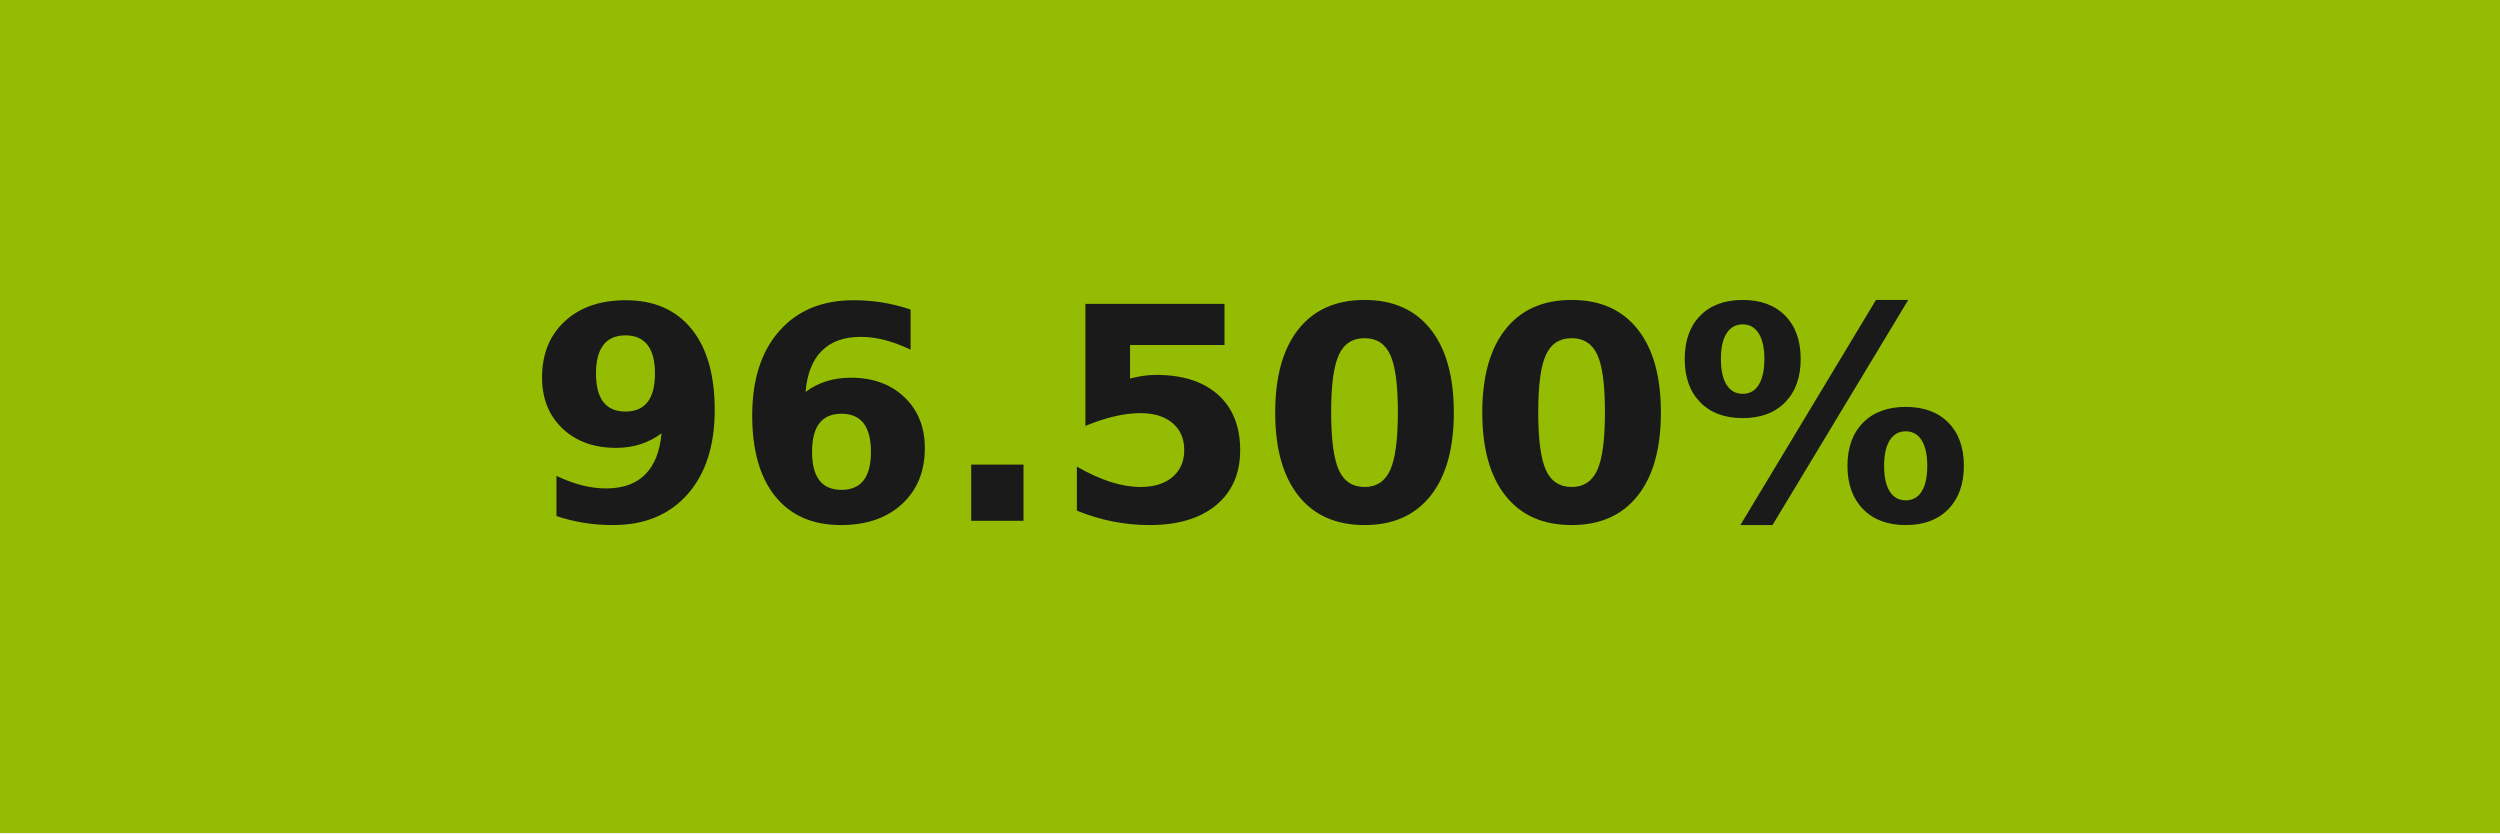
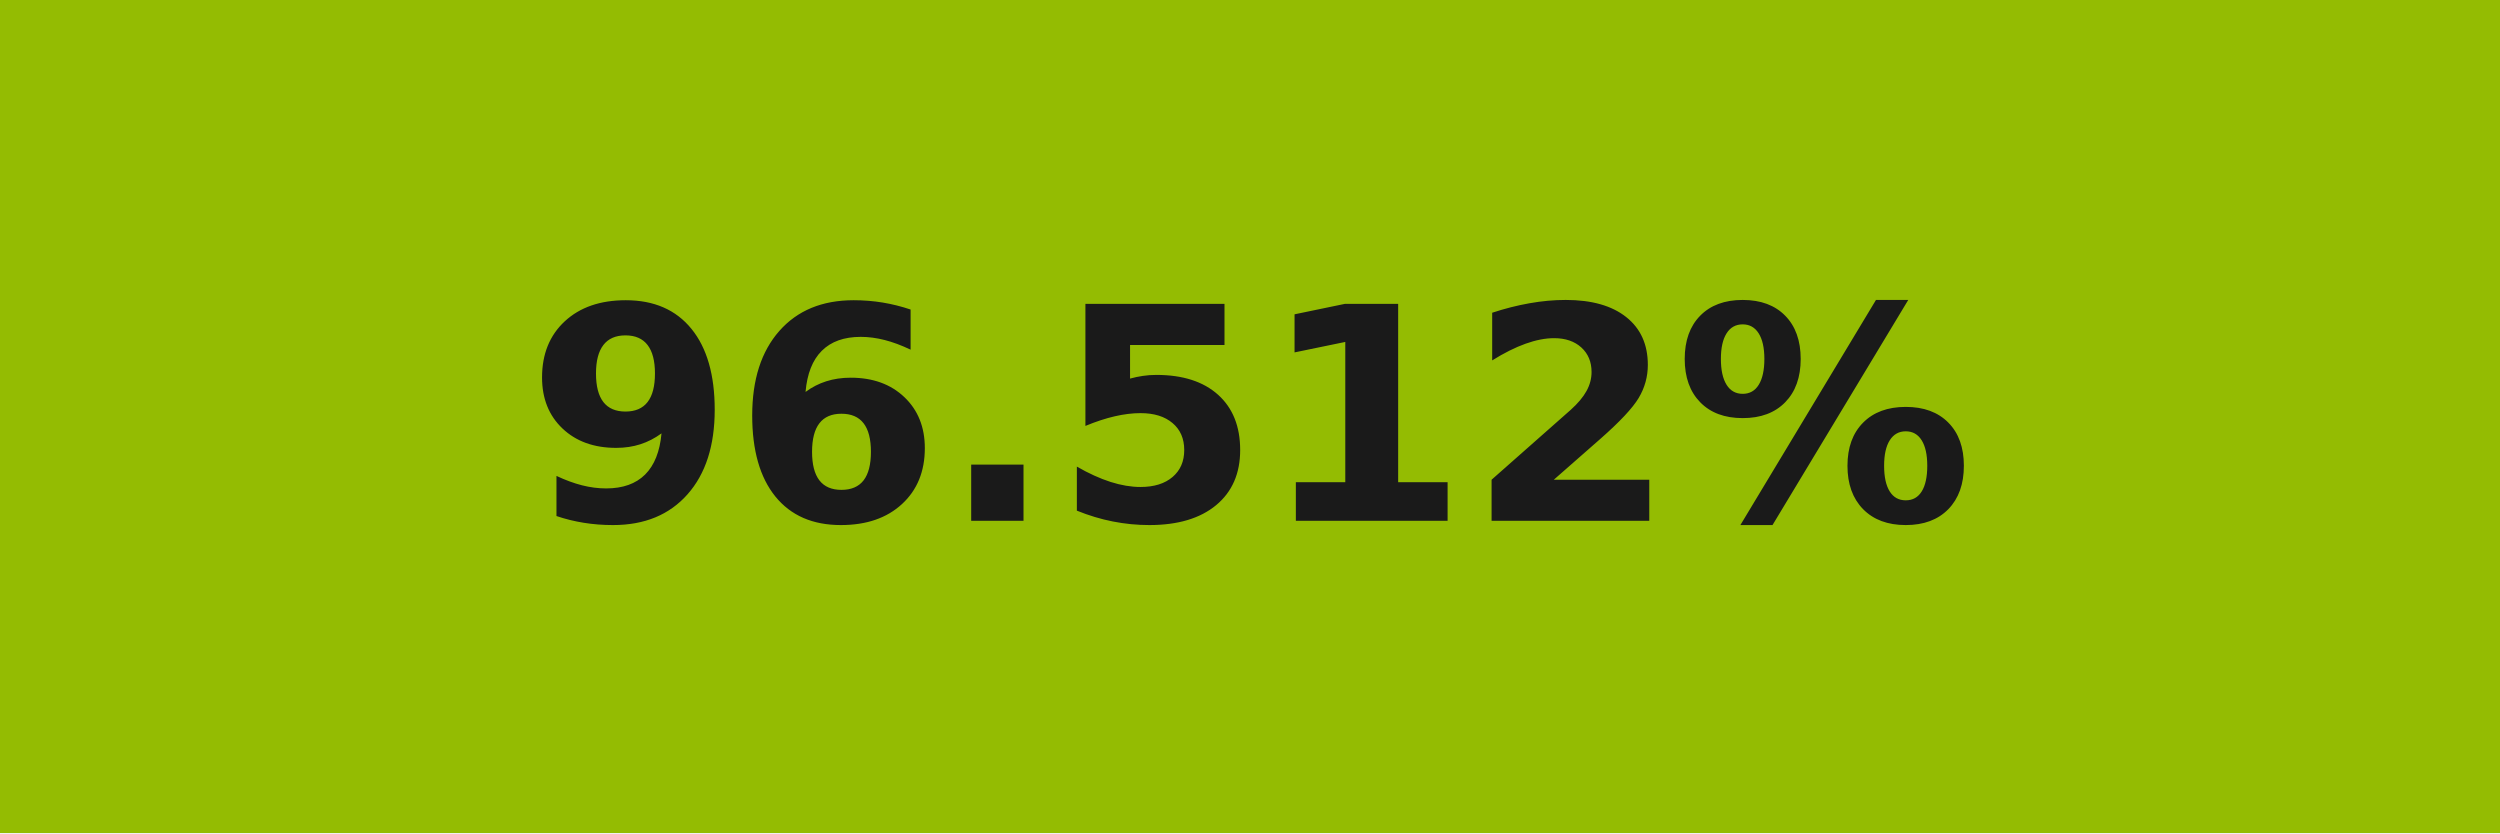
- <svg xmlns="http://www.w3.org/2000/svg" width="84" height="28" role="img" aria-label="96.500%">
+ <svg xmlns="http://www.w3.org/2000/svg" width="84" height="28" role="img" aria-label="96.512%">
  <g shape-rendering="crispEdges">
    <rect width="84" height="28" fill="#94bc02" />
  </g>
  <g fill="#fff" text-anchor="middle" font-family="Verdana,Geneva,DejaVu Sans,sans-serif" text-rendering="geometricPrecision" font-size="100">
-     <text transform="scale(.1)" x="420" y="175" textLength="597.5" fill="#1a1a1a" font-weight="bold">96.500%</text>
+     <text transform="scale(.1)" x="420" y="175" textLength="597.5" fill="#1a1a1a" font-weight="bold">96.512%</text>
  </g>
</svg>
